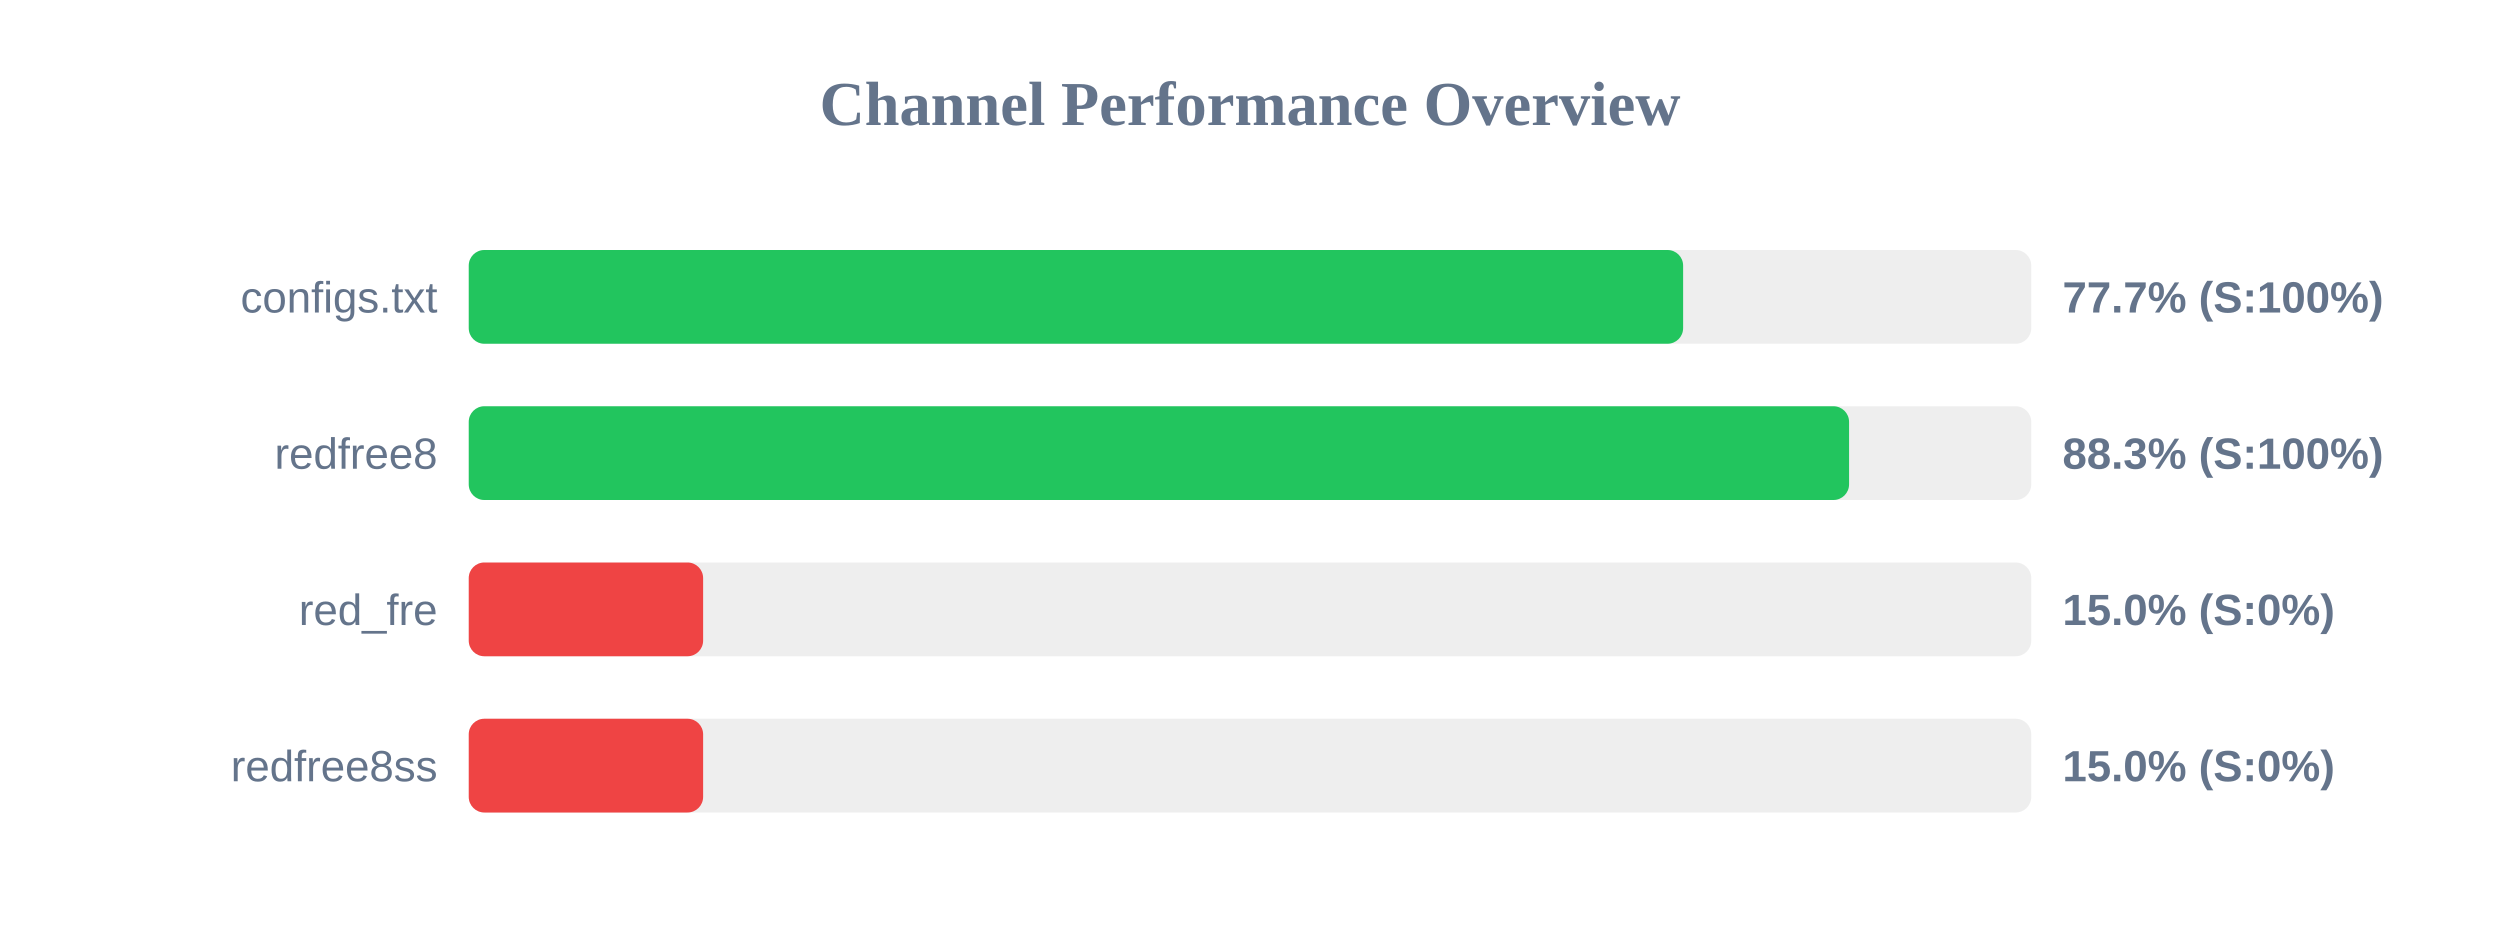
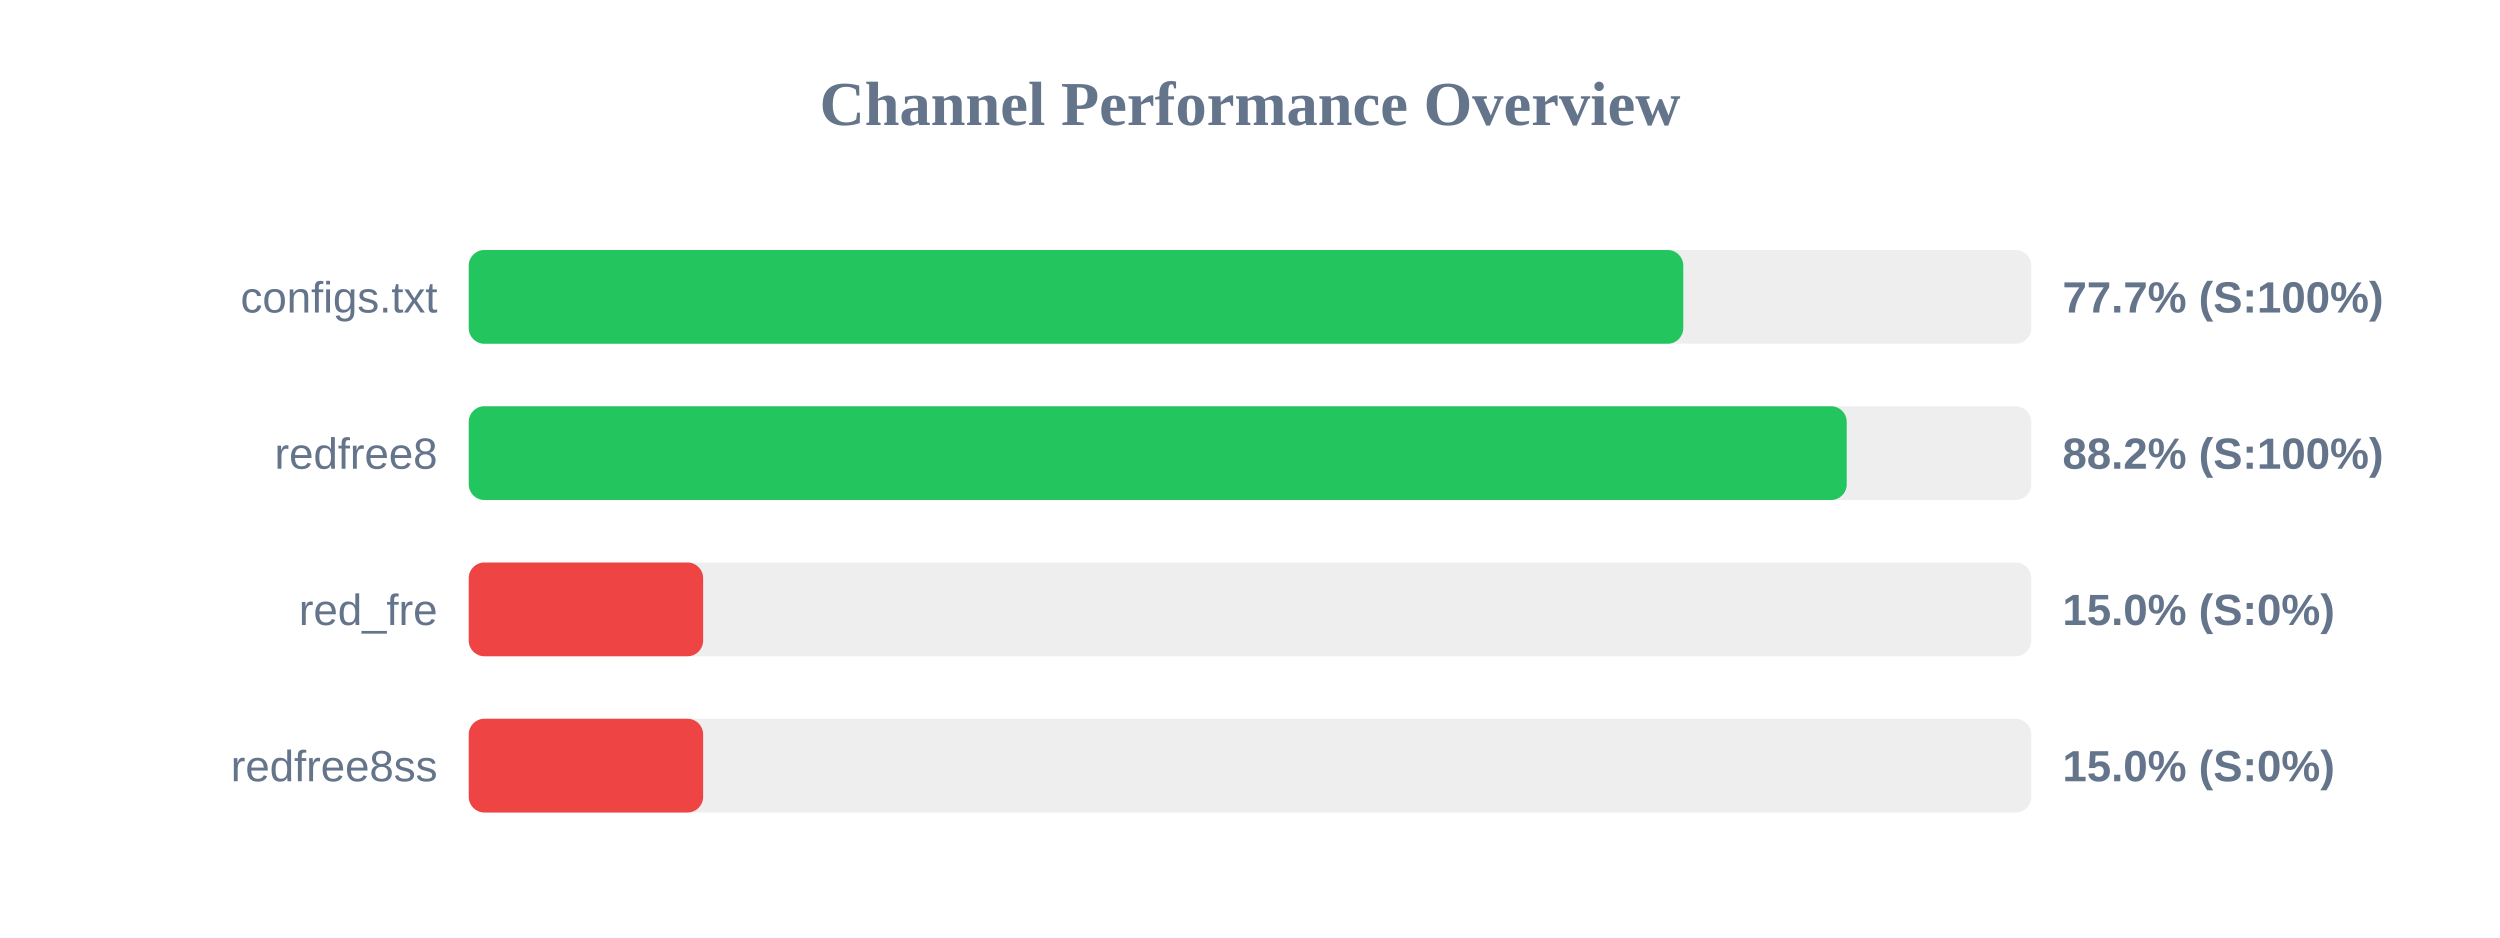
<svg xmlns="http://www.w3.org/2000/svg" width="800" height="300" version="1.1">
  <style>
        .row { font: 14px Arial; fill: #64748b; }
        .score { font: bold 14px Arial; fill: #64748b; }
    </style>
  <text x="400" y="40" text-anchor="middle" font-size="20px" font-weight="bold" fill="#64748b">Channel Performance Overview</text>
  <rect x="150" y="80" width="500" height="30" fill="#eee" rx="5" />
-   <rect x="150" y="80" width="388.6" height="30" fill="#22c55e" rx="5" />
+   <rect x="150" y="80" width="388.65" height="30" fill="#22c55e" rx="5" />
  <text x="140" y="100" text-anchor="end" class="row">configs.txt</text>
  <text x="660" y="100" text-anchor="start" class="score">77.7% (S:100%)</text>
  <rect x="150" y="130" width="500" height="30" fill="#eee" rx="5" />
-   <rect x="150" y="130" width="441.7" height="30" fill="#22c55e" rx="5" />
+   <rect x="150" y="130" width="440.95" height="30" fill="#22c55e" rx="5" />
  <text x="140" y="150" text-anchor="end" class="row">redfree8</text>
-   <text x="660" y="150" text-anchor="start" class="score">88.3% (S:100%)</text>
+   <text x="660" y="150" text-anchor="start" class="score">88.2% (S:100%)</text>
  <rect x="150" y="180" width="500" height="30" fill="#eee" rx="5" />
  <rect x="150" y="180" width="75.0" height="30" fill="#ef4444" rx="5" />
  <text x="140" y="200" text-anchor="end" class="row">red_fre</text>
  <text x="660" y="200" text-anchor="start" class="score">15.0% (S:0%)</text>
  <rect x="150" y="230" width="500" height="30" fill="#eee" rx="5" />
  <rect x="150" y="230" width="75.0" height="30" fill="#ef4444" rx="5" />
  <text x="140" y="250" text-anchor="end" class="row">redfree8ss</text>
  <text x="660" y="250" text-anchor="start" class="score">15.0% (S:0%)</text>
</svg>
